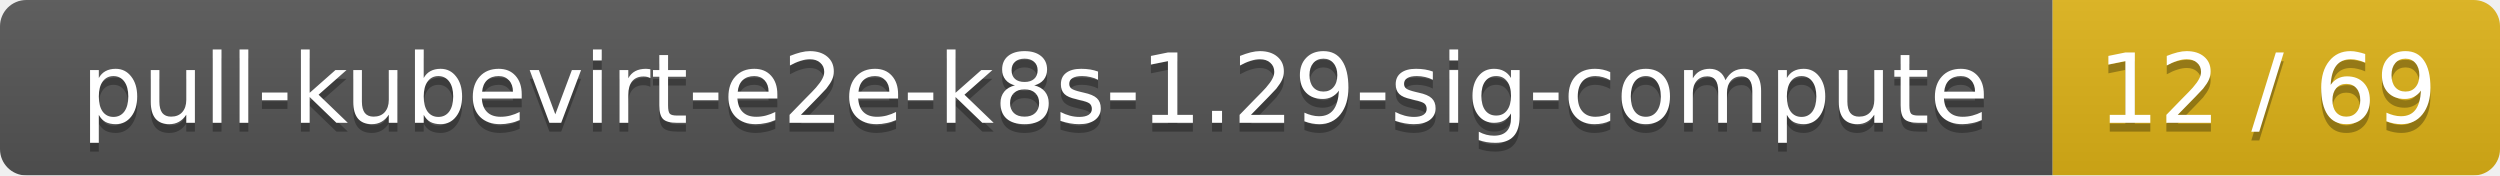
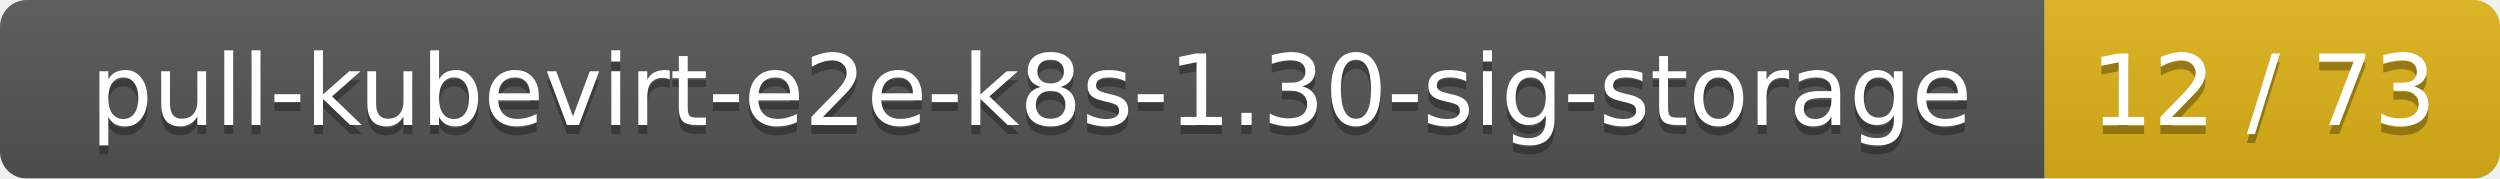
- <svg xmlns="http://www.w3.org/2000/svg" width="285" height="20">
+ <svg xmlns="http://www.w3.org/2000/svg" width="280" height="20">
  <linearGradient id="smooth" x2="0" y2="100%">
    <stop offset="0" stop-color="#bbb" stop-opacity=".1" />
    <stop offset="1" stop-opacity=".1" />
  </linearGradient>
  <mask id="round">
-     <rect width="285" height="20" rx="3" fill="#fff" />
+     <rect width="280" height="20" rx="3" fill="#fff" />
  </mask>
  <g mask="url(#round)">
-     <rect width="234" height="20" fill="#555" />
-     <rect x="234" width="51" height="20" fill="#dfb317" />
-     <rect width="285" height="20" fill="url(#smooth)" />
+     <rect width="229" height="20" fill="#555" />
+     <rect x="229" width="51" height="20" fill="#dfb317" />
+     <rect width="280" height="20" fill="url(#smooth)" />
  </g>
  <g fill="#fff" text-anchor="middle" font-family="DejaVu Sans,Verdana,Geneva,sans-serif" font-size="11">
-     <text x="118" y="15" fill="#010101" fill-opacity=".3">pull-kubevirt-e2e-k8s-1.29-sig-compute</text>
-     <text x="118" y="14">pull-kubevirt-e2e-k8s-1.29-sig-compute</text>
-     <text x="258.5" y="15" fill="#010101" fill-opacity=".3">12 / 69</text>
-     <text x="258.5" y="14">12 / 69</text>
+     <text x="115.5" y="15" fill="#010101" fill-opacity=".3">pull-kubevirt-e2e-k8s-1.30-sig-storage</text>
+     <text x="115.5" y="14">pull-kubevirt-e2e-k8s-1.30-sig-storage</text>
+     <text x="253.5" y="15" fill="#010101" fill-opacity=".3">12 / 73</text>
+     <text x="253.5" y="14">12 / 73</text>
  </g>
</svg>
